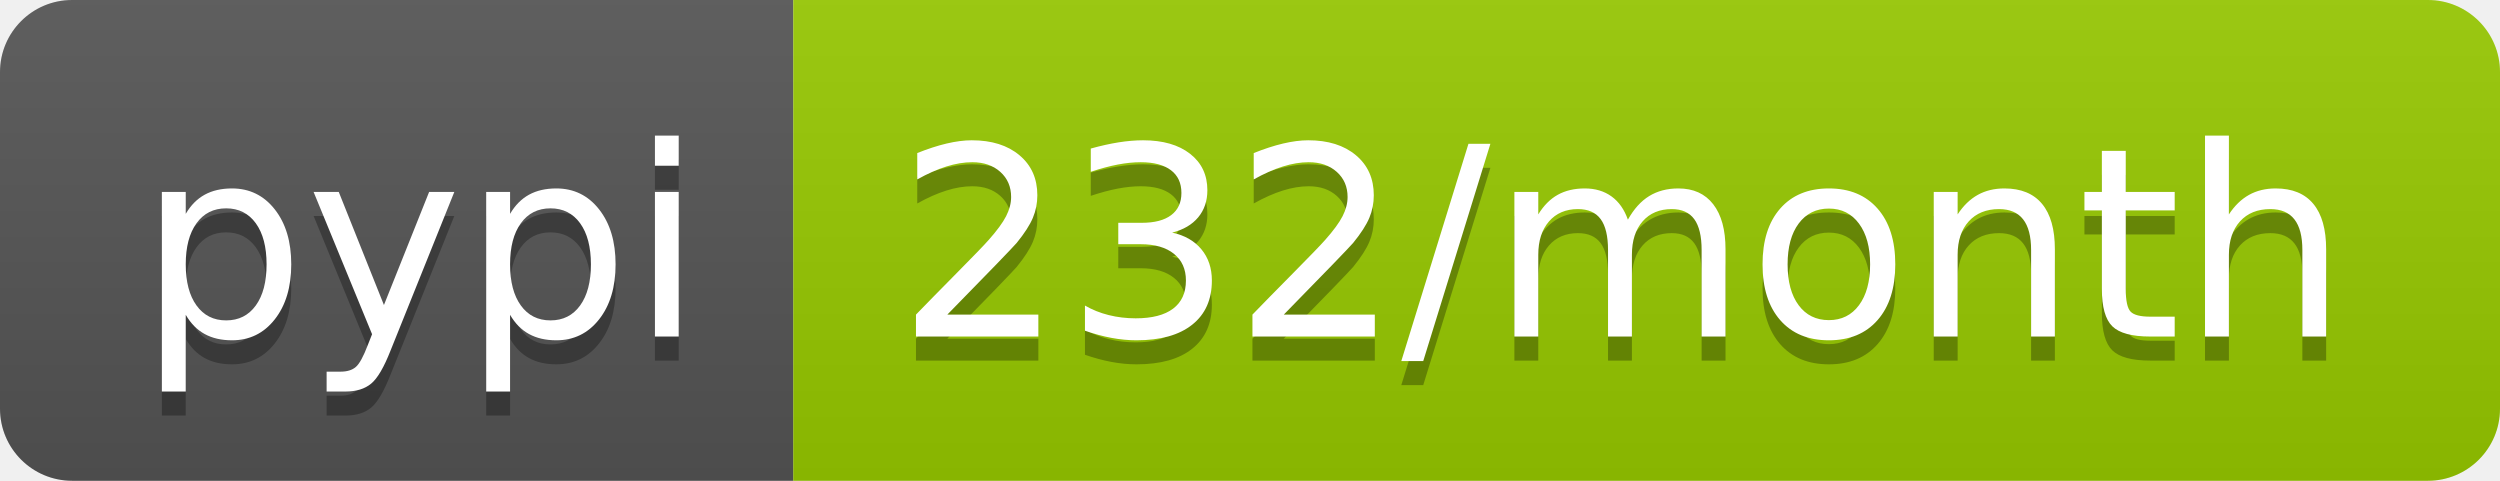
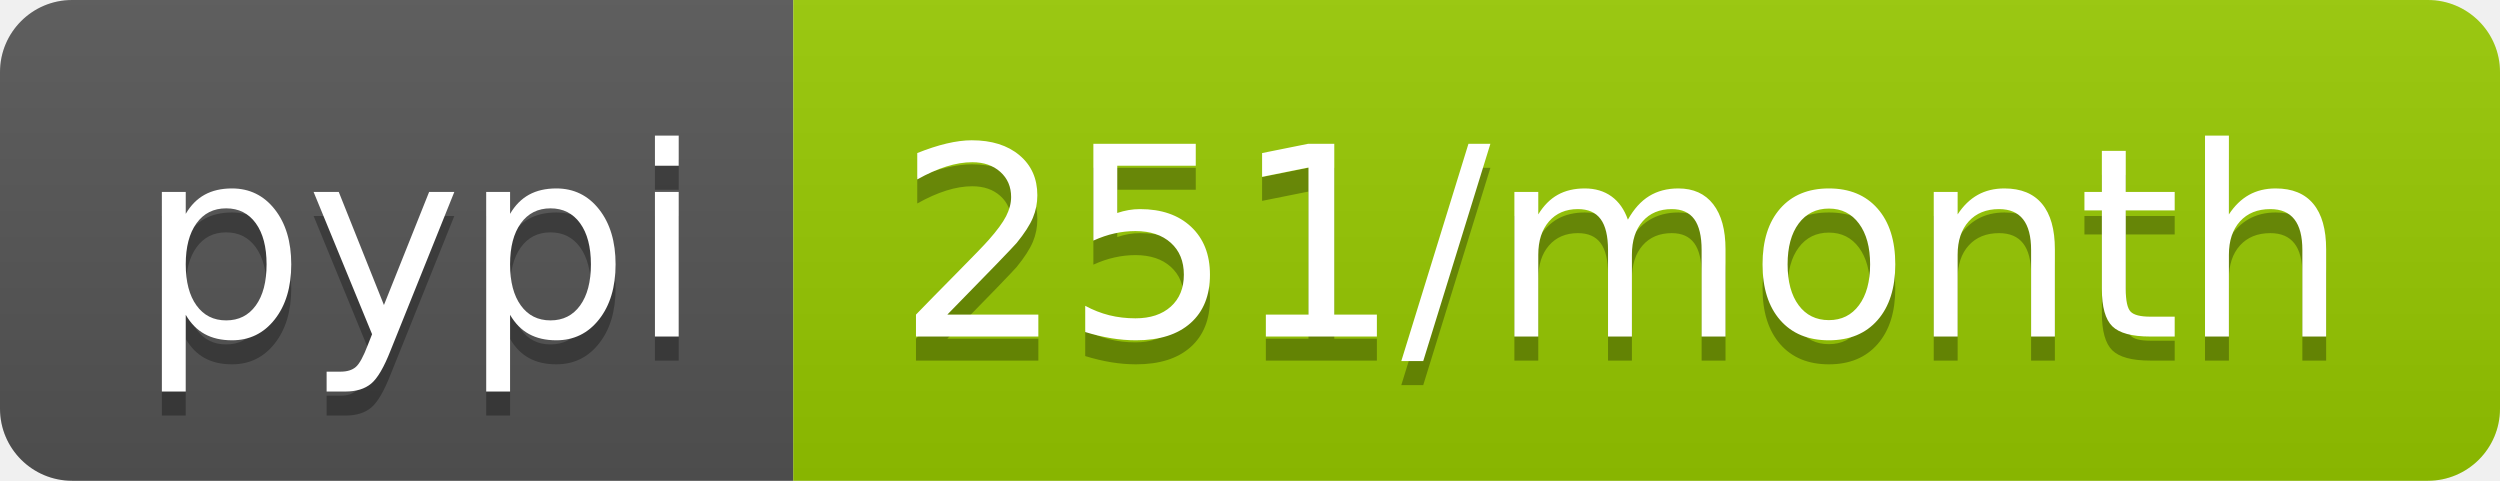
<svg xmlns="http://www.w3.org/2000/svg" width="104" height="20">
  <linearGradient id="b" x2="0" y2="100%">
    <stop offset="0" stop-color="#bbb" stop-opacity=".1" />
    <stop offset="1" stop-opacity=".1" />
  </linearGradient>
  <clipPath id="a">
    <rect width="104" height="20" rx="3" fill="#fff" />
  </clipPath>
  <g clip-path="url(#a)">
    <path fill="#555" d="M0 0h33v20H0z" />
    <path fill="#97ca00" d="M33 0h71v20H33z" />
    <path fill="url(#b)" d="M0 0h104v20H0z" />
  </g>
  <g fill="#fff" text-anchor="middle" font-family="DejaVu Sans,Verdana,Geneva,sans-serif" font-size="110">
    <text x="175" y="150" fill="#010101" fill-opacity=".3" transform="scale(.1)" textLength="230">pypi</text>
    <text x="175" y="140" transform="scale(.1)" textLength="230">pypi</text>
-     <text x="675" y="150" fill="#010101" fill-opacity=".3" transform="scale(.1)" textLength="610">232/month</text>
-     <text x="675" y="140" transform="scale(.1)" textLength="610">232/month</text>
+     <text x="675" y="150" fill="#010101" fill-opacity=".3" transform="scale(.1)" textLength="610">251/month</text>
+     <text x="675" y="140" transform="scale(.1)" textLength="610">251/month</text>
  </g>
</svg>
